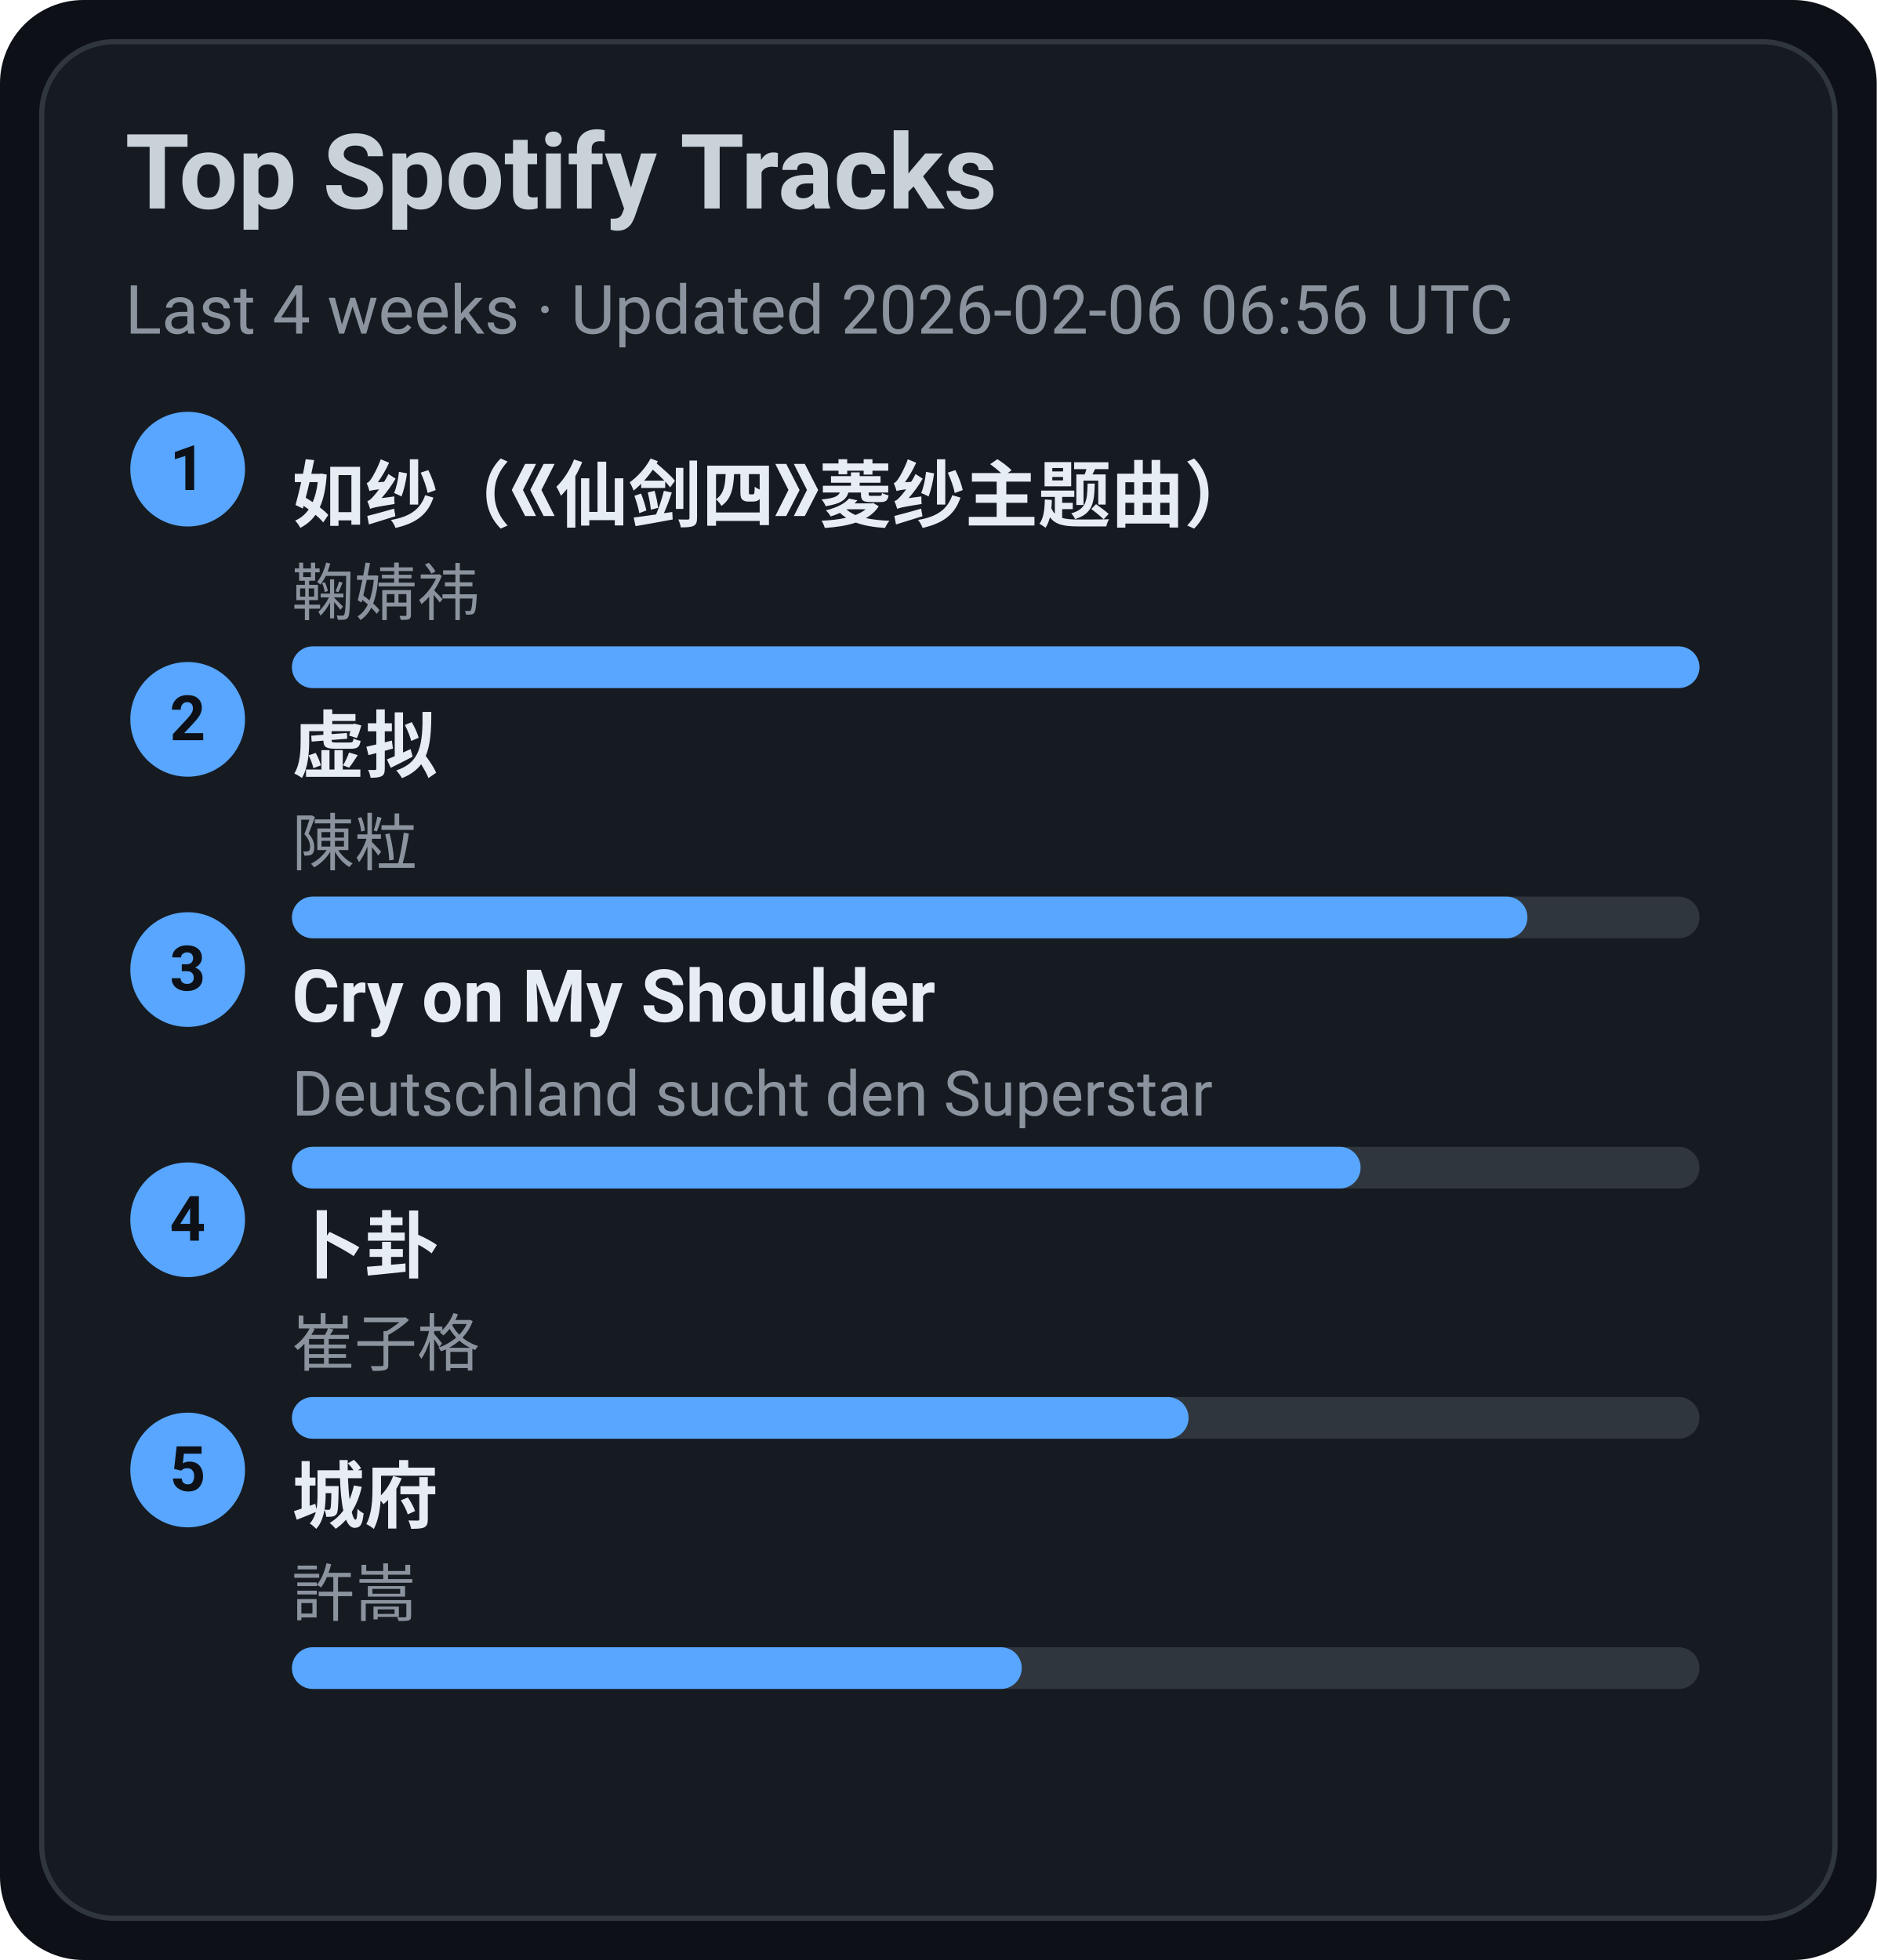
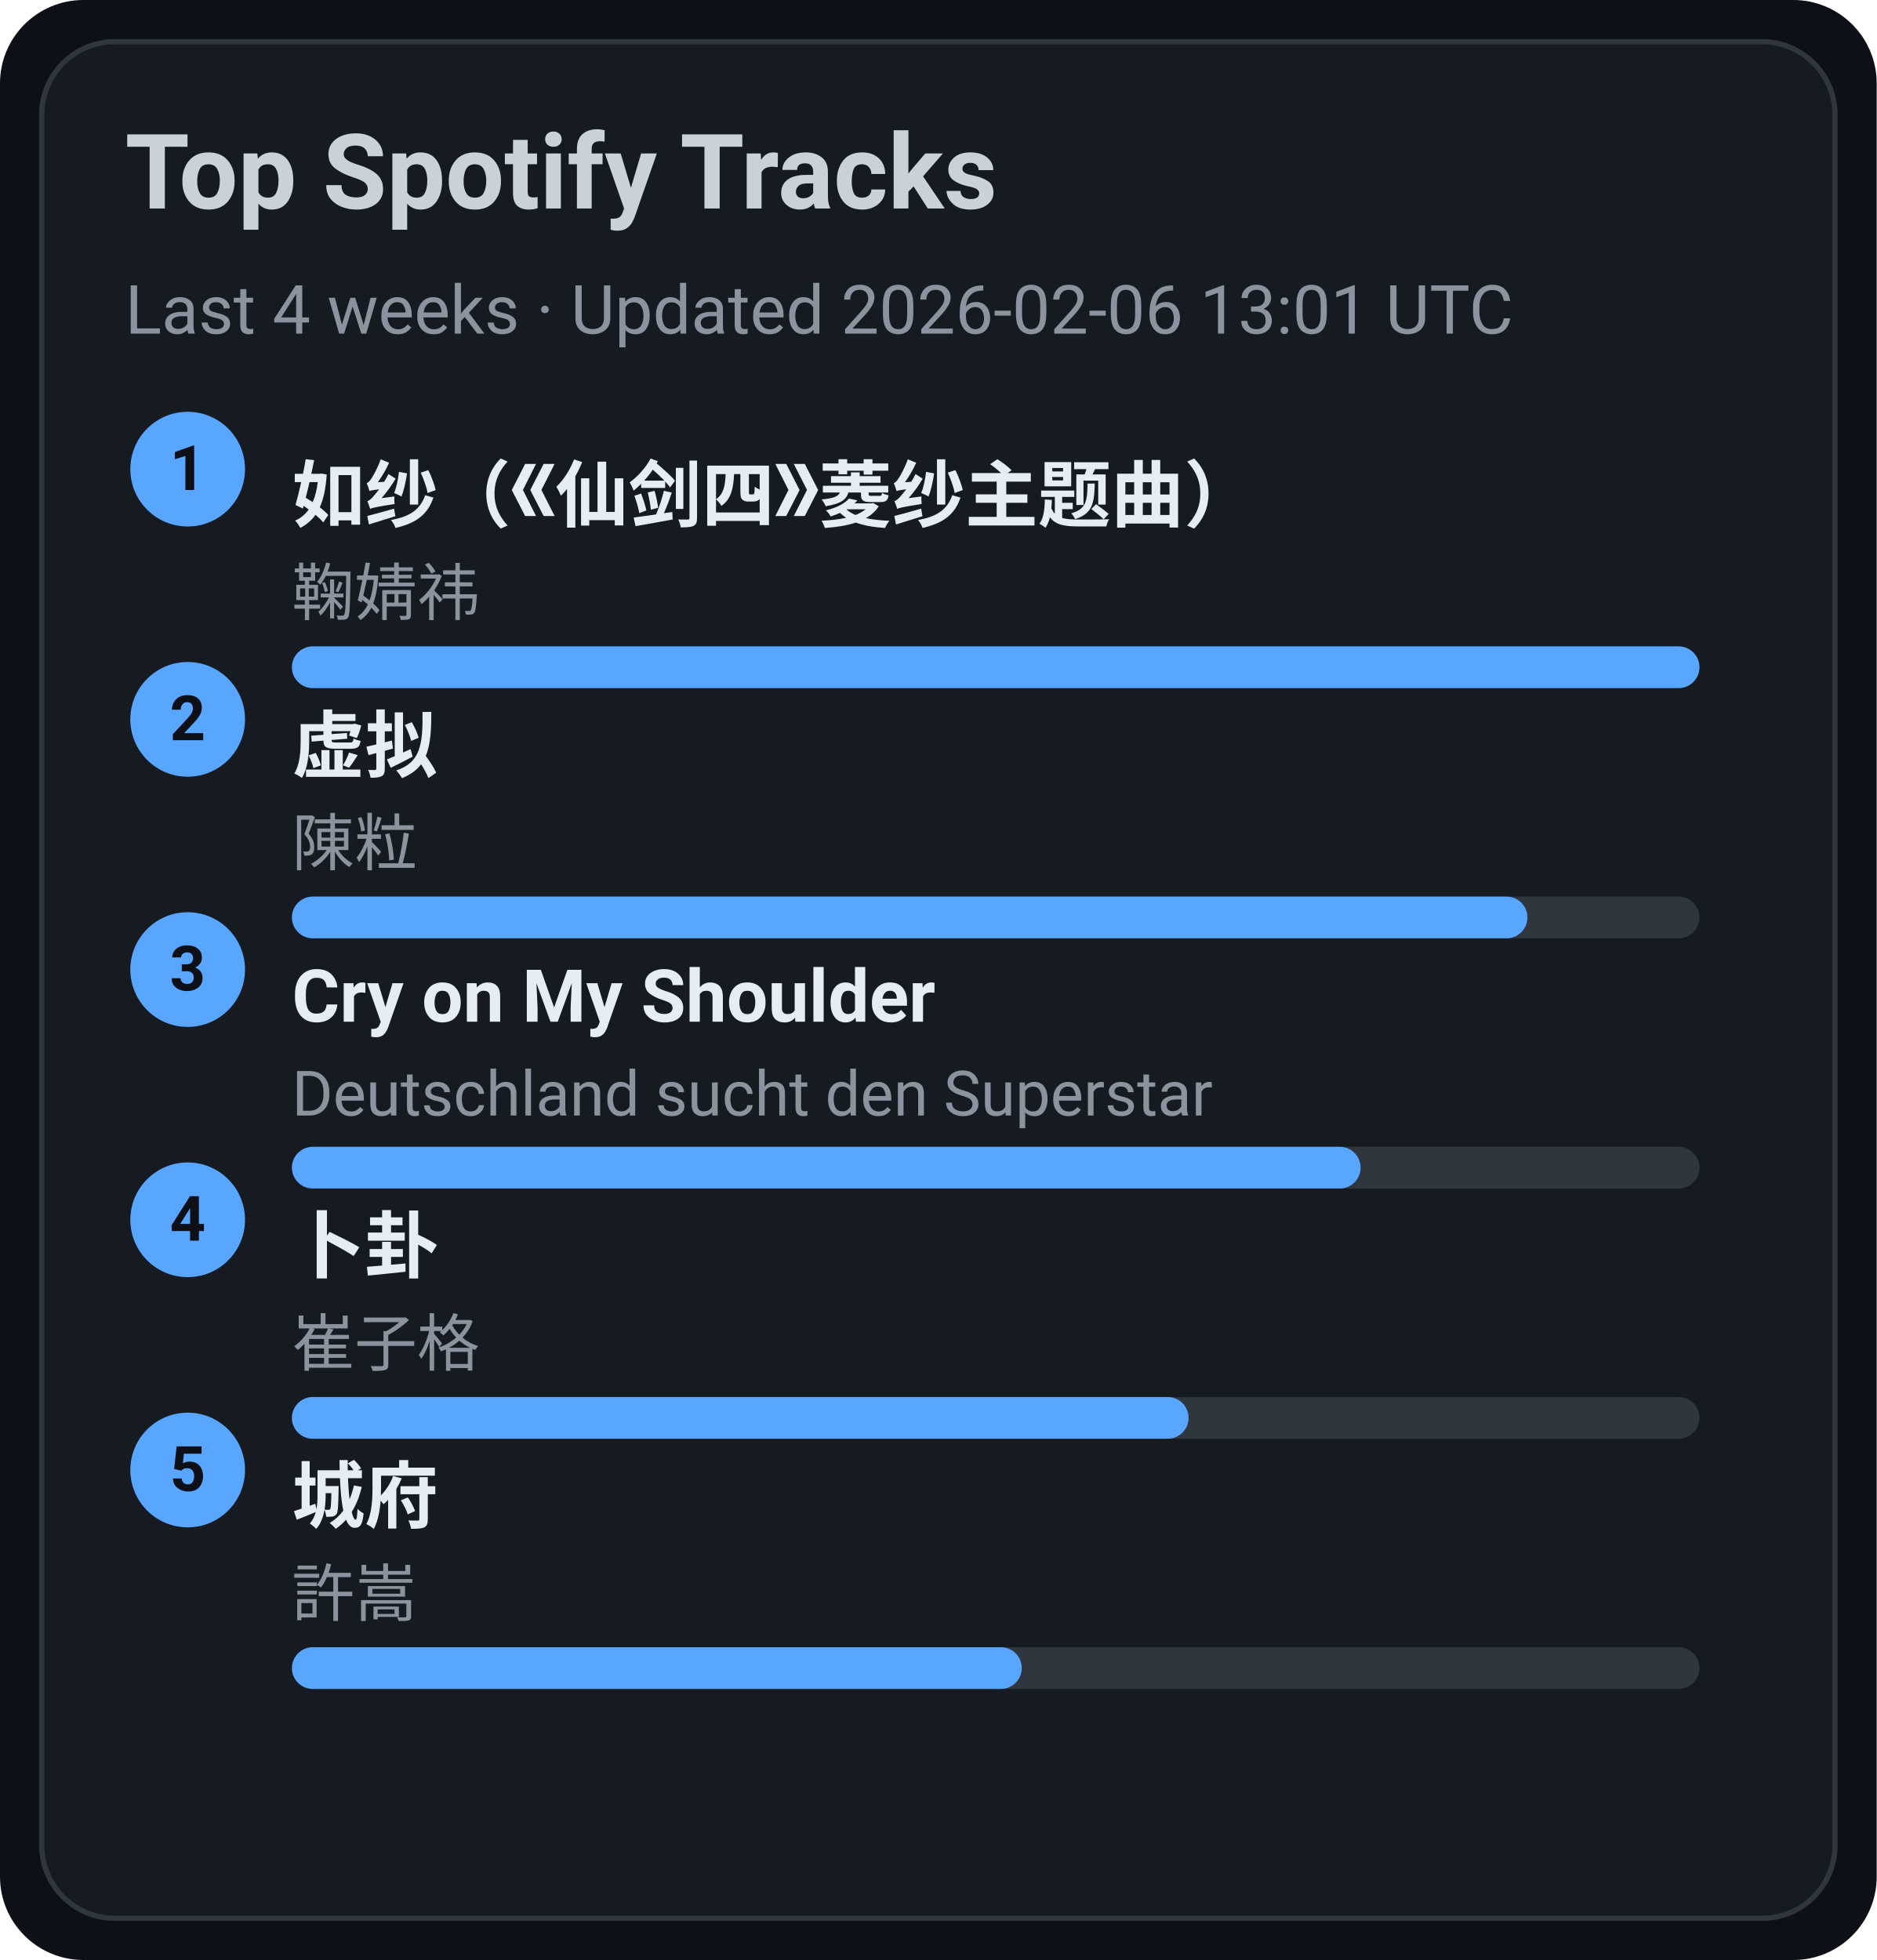
<svg xmlns="http://www.w3.org/2000/svg" width="360" height="376" viewBox="0 0 360 376">
  <style>text{font-family:-apple-system,BlinkMacSystemFont,Segoe UI,Roboto,Ubuntu,Helvetica Neue,Arial,Noto Sans,sans-serif}</style>
  <rect width="360" height="376" rx="16" fill="#0d1117" />
  <rect x="8" y="8" width="344" height="360" rx="14" fill="#161b22" stroke="#30363d" />
  <text x="24" y="40" font-size="20" fill="#c9d1d9" font-weight="600">Top Spotify Tracks</text>
-   <text x="24" y="64" font-size="13" fill="#8b949e">Last 4 weeks · Updated 2026-02-06 06:56 UTC</text>
+   <text x="24" y="64" font-size="13" fill="#8b949e">Last 4 weeks · Updated 2026-02-06 13:01 UTC</text>
  <circle cx="36" cy="90" r="11" fill="#58a6ff" />
  <text x="36" y="94" text-anchor="middle" font-size="12" fill="#0d1117" font-weight="700">1</text>
  <a href="https://open.spotify.com/track/69FUNgvEVkNbHq43lgvdme" target="_blank" rel="noopener noreferrer">
    <text x="56" y="100" font-size="14" fill="#e6edf3" font-weight="600">如纱（《仙剑四》菱纱主题曲）</text>
  </a>
  <text x="56" y="118" font-size="12" fill="#8b949e">鞠婧祎</text>
  <rect x="56" y="124" width="270" height="8" rx="4" fill="#30363d" />
  <rect x="56" y="124" width="270" height="8" rx="4" fill="#58a6ff" />
  <circle cx="36" cy="138" r="11" fill="#58a6ff" />
  <text x="36" y="142" text-anchor="middle" font-size="12" fill="#0d1117" font-weight="700">2</text>
  <a href="https://open.spotify.com/track/5l9sg05BhpfsdLfRvjGsAf" target="_blank" rel="noopener noreferrer">
    <text x="56" y="148" font-size="14" fill="#e6edf3" font-weight="600">虚拟</text>
  </a>
  <text x="56" y="166" font-size="12" fill="#8b949e">陳粒</text>
  <rect x="56" y="172" width="270" height="8" rx="4" fill="#30363d" />
  <rect x="56" y="172" width="237" height="8" rx="4" fill="#58a6ff" />
  <circle cx="36" cy="186" r="11" fill="#58a6ff" />
  <text x="36" y="190" text-anchor="middle" font-size="12" fill="#0d1117" font-weight="700">3</text>
  <a href="https://open.spotify.com/track/6usmG2MoD0C0Lc2pNgCVWV" target="_blank" rel="noopener noreferrer">
    <text x="56" y="196" font-size="14" fill="#e6edf3" font-weight="600">Cry on My Shoulder</text>
  </a>
  <text x="56" y="214" font-size="12" fill="#8b949e">Deutschland sucht den Superstar</text>
  <rect x="56" y="220" width="270" height="8" rx="4" fill="#30363d" />
  <rect x="56" y="220" width="205" height="8" rx="4" fill="#58a6ff" />
  <circle cx="36" cy="234" r="11" fill="#58a6ff" />
  <text x="36" y="238" text-anchor="middle" font-size="12" fill="#0d1117" font-weight="700">4</text>
  <a href="https://open.spotify.com/track/4ToeYifpQaikbYa7krOD6s" target="_blank" rel="noopener noreferrer">
    <text x="56" y="244" font-size="14" fill="#e6edf3" font-weight="600">卜卦</text>
  </a>
  <text x="56" y="262" font-size="12" fill="#8b949e">崔子格</text>
  <rect x="56" y="268" width="270" height="8" rx="4" fill="#30363d" />
  <rect x="56" y="268" width="172" height="8" rx="4" fill="#58a6ff" />
  <circle cx="36" cy="282" r="11" fill="#58a6ff" />
  <text x="36" y="286" text-anchor="middle" font-size="12" fill="#0d1117" font-weight="700">5</text>
  <a href="https://open.spotify.com/track/4AmlSf7hye0QVpnHCcEoEw" target="_blank" rel="noopener noreferrer">
    <text x="56" y="292" font-size="14" fill="#e6edf3" font-weight="600">城府</text>
  </a>
  <text x="56" y="310" font-size="12" fill="#8b949e">許嵩</text>
  <rect x="56" y="316" width="270" height="8" rx="4" fill="#30363d" />
  <rect x="56" y="316" width="140" height="8" rx="4" fill="#58a6ff" />
</svg>
